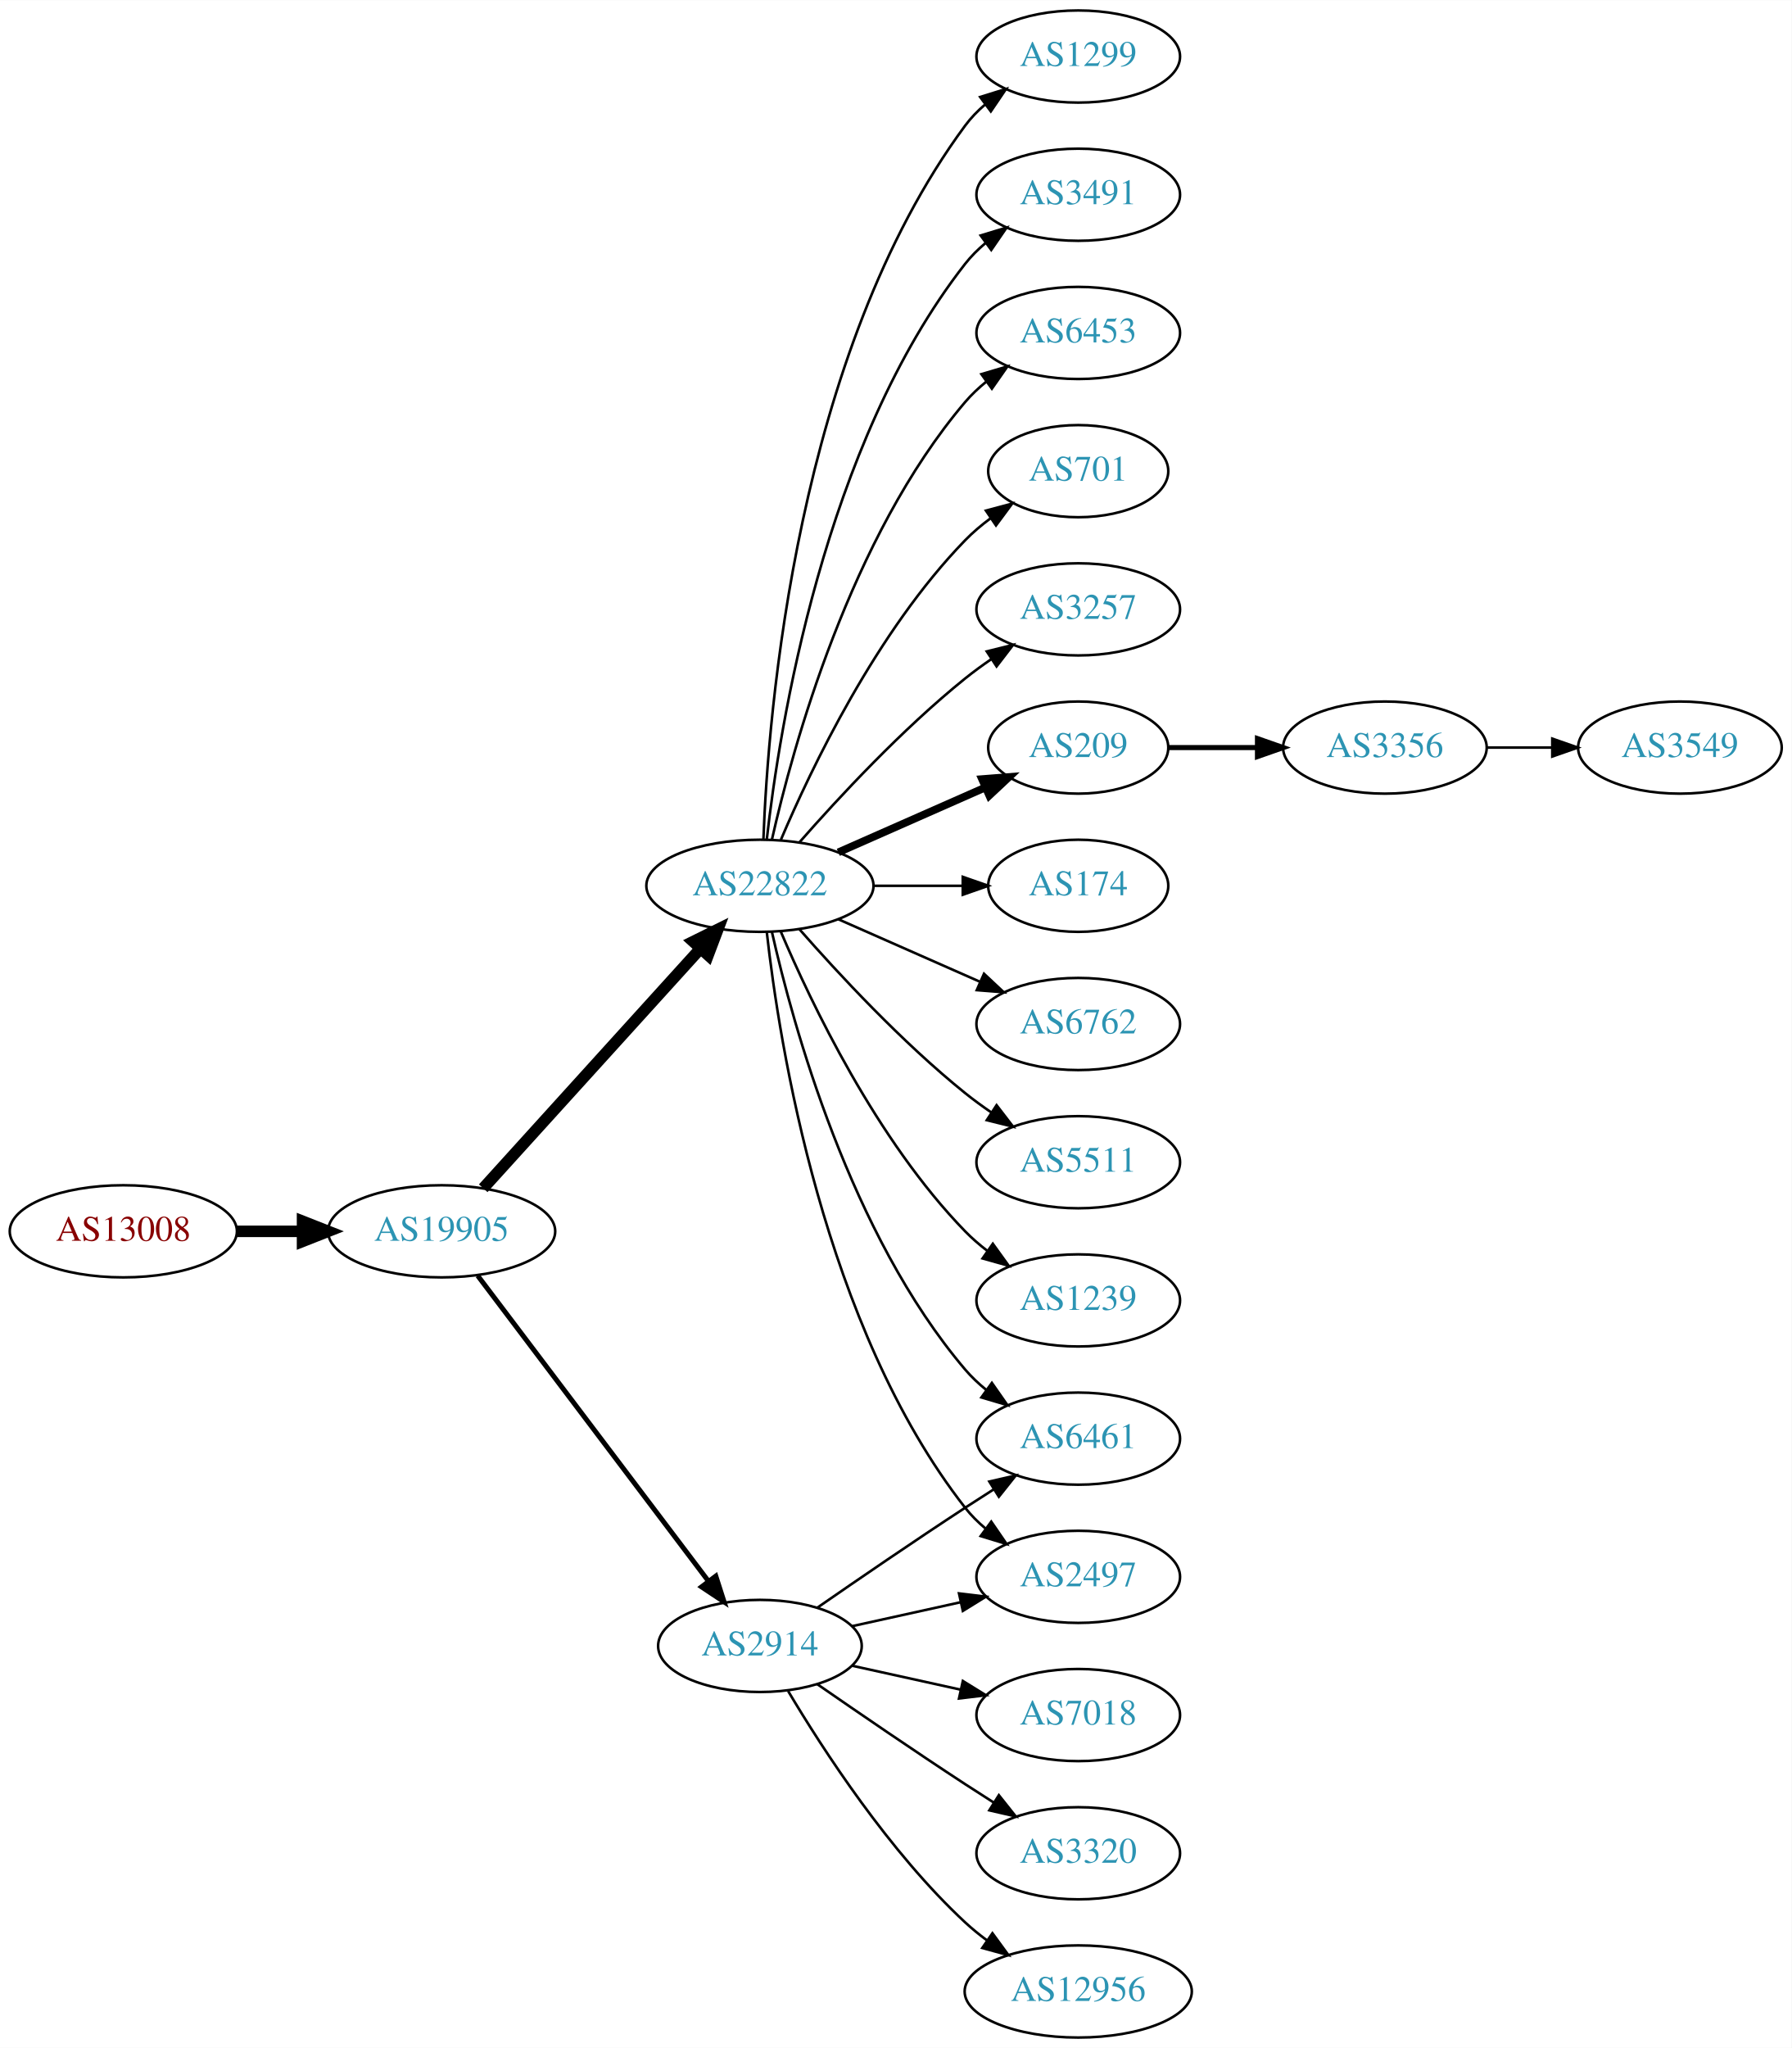
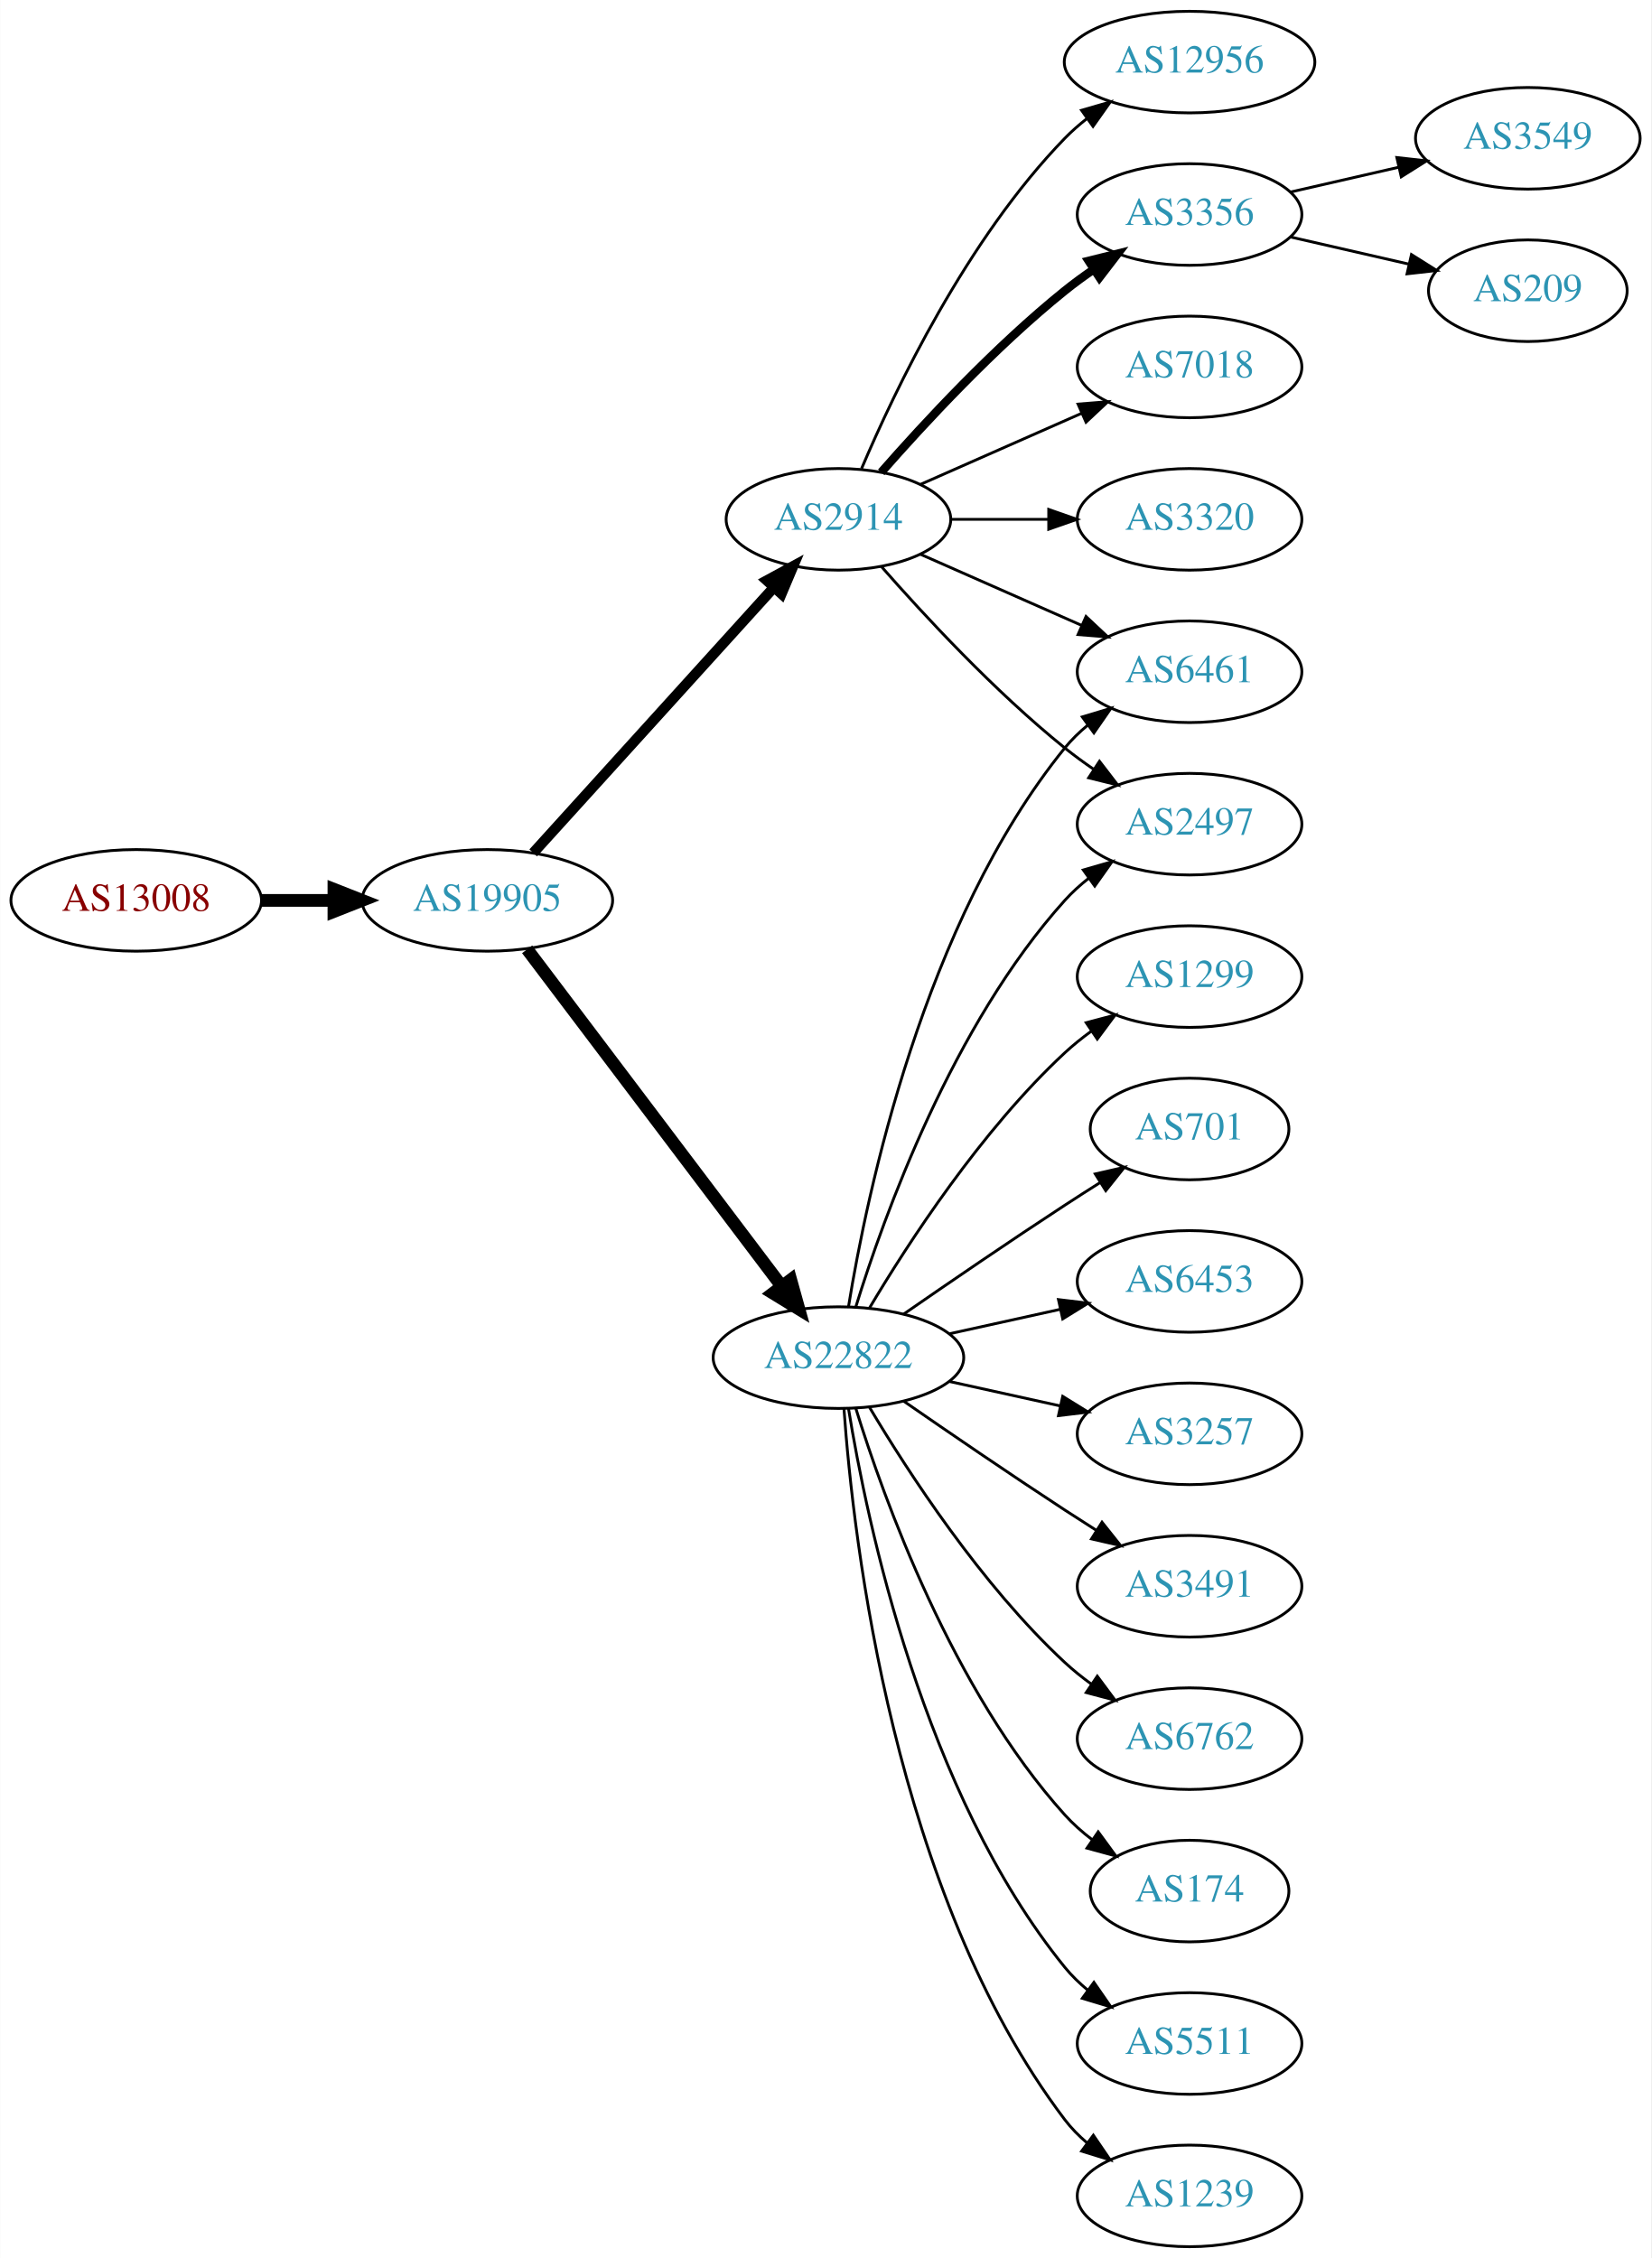
- <svg xmlns="http://www.w3.org/2000/svg" xmlns:xlink="http://www.w3.org/1999/xlink" width="700pt" height="800pt" viewBox="0.00 0.00 700.15 800.00">
+ <svg xmlns="http://www.w3.org/2000/svg" xmlns:xlink="http://www.w3.org/1999/xlink" width="585pt" height="800pt" viewBox="0.00 0.00 584.86 800.00">
  <g id="graph0" class="graph" transform="scale(1 1) rotate(0) translate(4 796)">
-     <polygon fill="white" stroke="none" points="-4,4 -4,-796 696.155,-796 696.155,4 -4,4" />
+     <polygon fill="white" stroke="none" points="-4,4 -4,-796 580.862,-796 580.862,4 -4,4" />
    <g id="node1" class="node">
      <g id="a_node1">
        <a xlink:href="/asn/13008" xlink:title="AS13008 ~ Vienna, Austria [AT]">
-           <ellipse fill="#ffffff" stroke="black" cx="44.196" cy="-315" rx="44.393" ry="18" />
-           <text text-anchor="middle" x="44.196" y="-311.3" font-family="Times,serif" font-size="14.00" fill="#880000">AS13008</text>
+           <ellipse fill="#ffffff" stroke="black" cx="44.196" cy="-477" rx="44.393" ry="18" />
+           <text text-anchor="middle" x="44.196" y="-473.3" font-family="Times,serif" font-size="14.00" fill="#880000">AS13008</text>
        </a>
      </g>
    </g>
    <g id="node2" class="node">
      <g id="a_node2">
        <a xlink:href="/asn/19905" xlink:title="AS19905 ~ NeuStar, Inc. [US]">
-           <ellipse fill="#ffffff" stroke="black" cx="168.588" cy="-315" rx="44.393" ry="18" />
-           <text text-anchor="middle" x="168.588" y="-311.3" font-family="Times,serif" font-size="14.00" fill="#2c94b3">AS19905</text>
+           <ellipse fill="#ffffff" stroke="black" cx="168.588" cy="-477" rx="44.393" ry="18" />
+           <text text-anchor="middle" x="168.588" y="-473.3" font-family="Times,serif" font-size="14.00" fill="#2c94b3">AS19905</text>
        </a>
      </g>
    </g>
    <g id="edge1" class="edge">
-       <path fill="none" stroke="black" stroke-width="4.5" d="M88.692,-315C96.898,-315 105.569,-315 114.041,-315" />
-       <polygon fill="black" stroke="black" stroke-width="4.5" points="114.233,-318.938 124.233,-315 114.233,-311.063 114.233,-318.938" />
+       <path fill="none" stroke="black" stroke-width="4.5" d="M88.692,-477C96.898,-477 105.569,-477 114.041,-477" />
+       <polygon fill="black" stroke="black" stroke-width="4.5" points="114.233,-480.938 124.233,-477 114.233,-473.063 114.233,-480.938" />
    </g>
    <g id="node3" class="node">
      <g id="a_node3">
-         <a xlink:href="/asn/2914" xlink:title="AS2914 ~ NTT America, Inc. [US]">
-           <ellipse fill="#ffffff" stroke="black" cx="292.98" cy="-153" rx="39.794" ry="18" />
-           <text text-anchor="middle" x="292.98" y="-149.3" font-family="Times,serif" font-size="14.00" fill="#2c94b3">AS2914</text>
+         <a xlink:href="/asn/22822" xlink:title="AS22822 ~ Limelight Networks, Inc. [US]">
+           <ellipse fill="#ffffff" stroke="black" cx="292.98" cy="-315" rx="44.393" ry="18" />
+           <text text-anchor="middle" x="292.98" y="-311.3" font-family="Times,serif" font-size="14.00" fill="#2c94b3">AS22822</text>
        </a>
      </g>
    </g>
    <g id="edge2" class="edge">
-       <path fill="none" stroke="black" stroke-width="1.929" d="M182.686,-297.663C204.311,-269.04 247.582,-211.767 272.705,-178.514" />
-       <polygon fill="black" stroke="black" stroke-width="1.929" points="275.741,-180.301 278.976,-170.212 270.156,-176.081 275.741,-180.301" />
+       <path fill="none" stroke="black" stroke-width="4.5" d="M182.686,-459.663C204.311,-431.04 247.582,-373.767 272.705,-340.514" />
+       <polygon fill="black" stroke="black" stroke-width="4.5" points="276.09,-342.565 278.976,-332.212 269.807,-337.817 276.09,-342.565" />
    </g>
    <g id="node4" class="node">
      <g id="a_node4">
-         <a xlink:href="/asn/22822" xlink:title="AS22822 ~ Limelight Networks, Inc. [US]">
-           <ellipse fill="#ffffff" stroke="black" cx="292.98" cy="-450" rx="44.393" ry="18" />
-           <text text-anchor="middle" x="292.98" y="-446.3" font-family="Times,serif" font-size="14.00" fill="#2c94b3">AS22822</text>
+         <a xlink:href="/asn/2914" xlink:title="AS2914 ~ NTT America, Inc. [US]">
+           <ellipse fill="#ffffff" stroke="black" cx="292.98" cy="-612" rx="39.794" ry="18" />
+           <text text-anchor="middle" x="292.98" y="-608.3" font-family="Times,serif" font-size="14.00" fill="#2c94b3">AS2914</text>
        </a>
      </g>
    </g>
    <g id="edge3" class="edge">
-       <path fill="none" stroke="black" stroke-width="4.5" d="M184.842,-331.825C206.188,-355.37 245.11,-398.302 269.702,-425.426" />
-       <polygon fill="black" stroke="black" stroke-width="4.5" points="266.901,-428.199 276.535,-432.963 272.735,-422.91 266.901,-428.199" />
+       <path fill="none" stroke="black" stroke-width="3.682" d="M184.842,-493.825C206.305,-517.499 245.536,-560.771 270.104,-587.87" />
+       <polygon fill="black" stroke="black" stroke-width="3.682" points="267.609,-590.329 276.919,-595.387 272.795,-585.628 267.609,-590.329" />
+     </g>
+     <g id="node5" class="node">
+       <g id="a_node5">
+         <a xlink:href="/asn/2497" xlink:title="AS2497 ~ Internet Initiative Japan Inc. [JP]">
+           <ellipse fill="#ffffff" stroke="black" cx="417.373" cy="-504" rx="39.794" ry="18" />
+           <text text-anchor="middle" x="417.373" y="-500.3" font-family="Times,serif" font-size="14.00" fill="#2c94b3">AS2497</text>
+         </a>
+       </g>
+     </g>
+     <g id="edge4" class="edge">
+       <path fill="none" stroke="black" d="M299.118,-332.94C309.021,-364.979 333.359,-432.812 373.176,-477 375.693,-479.792 378.564,-482.401 381.603,-484.812" />
+       <polygon fill="black" stroke="black" points="379.732,-487.776 389.911,-490.715 383.786,-482.07 379.732,-487.776" />
+     </g>
+     <g id="node6" class="node">
+       <g id="a_node6">
+         <a xlink:href="/asn/1299" xlink:title="AS1299 ~ Telia Carrier [EU]">
+           <ellipse fill="#ffffff" stroke="black" cx="417.373" cy="-450" rx="39.794" ry="18" />
+           <text text-anchor="middle" x="417.373" y="-446.3" font-family="Times,serif" font-size="14.00" fill="#2c94b3">AS1299</text>
+         </a>
+       </g>
+     </g>
+     <g id="edge5" class="edge">
+       <path fill="none" stroke="black" d="M304.026,-332.671C317.597,-355.472 343.529,-395.472 373.176,-423 376.083,-425.699 379.296,-428.28 382.62,-430.703" />
+       <polygon fill="black" stroke="black" points="380.755,-433.667 390.998,-436.375 384.679,-427.87 380.755,-433.667" />
+     </g>
+     <g id="node7" class="node">
+       <g id="a_node7">
+         <a xlink:href="/asn/701" xlink:title="AS701 ~ UUNET [US]">
+           <ellipse fill="#ffffff" stroke="black" cx="417.373" cy="-396" rx="35.194" ry="18" />
+           <text text-anchor="middle" x="417.373" y="-392.3" font-family="Times,serif" font-size="14.00" fill="#2c94b3">AS701</text>
+         </a>
+       </g>
+     </g>
+     <g id="edge6" class="edge">
+       <path fill="none" stroke="black" d="M316.011,-330.367C331.813,-341.305 353.67,-356.261 373.176,-369 377.221,-371.642 381.507,-374.385 385.746,-377.067" />
+       <polygon fill="black" stroke="black" points="383.96,-380.079 394.29,-382.432 387.683,-374.15 383.96,-380.079" />
    </g>
    <g id="node8" class="node">
      <g id="a_node8">
-         <a xlink:href="/asn/2497" xlink:title="AS2497 ~ Internet Initiative Japan Inc. [JP]">
+         <a xlink:href="/asn/6453" xlink:title="AS6453 ~ TATA COMMUNICATIONS (AMERICA) INC [US]">
+           <ellipse fill="#ffffff" stroke="black" cx="417.373" cy="-342" rx="39.794" ry="18" />
+           <text text-anchor="middle" x="417.373" y="-338.3" font-family="Times,serif" font-size="14.00" fill="#2c94b3">AS6453</text>
+         </a>
+       </g>
+     </g>
+     <g id="edge7" class="edge">
+       <path fill="none" stroke="black" d="M332.37,-323.469C344.761,-326.202 358.608,-329.257 371.429,-332.085" />
+       <polygon fill="black" stroke="black" points="370.924,-335.558 381.443,-334.295 372.432,-328.722 370.924,-335.558" />
+     </g>
+     <g id="node9" class="node">
+       <g id="a_node9">
+         <a xlink:href="/asn/3257" xlink:title="AS3257 ~ GTT [DE]">
+           <ellipse fill="#ffffff" stroke="black" cx="417.373" cy="-288" rx="39.794" ry="18" />
+           <text text-anchor="middle" x="417.373" y="-284.3" font-family="Times,serif" font-size="14.00" fill="#2c94b3">AS3257</text>
+         </a>
+       </g>
+     </g>
+     <g id="edge8" class="edge">
+       <path fill="none" stroke="black" d="M332.37,-306.531C344.761,-303.798 358.608,-300.743 371.429,-297.915" />
+       <polygon fill="black" stroke="black" points="372.432,-301.278 381.443,-295.705 370.924,-294.442 372.432,-301.278" />
+     </g>
+     <g id="node10" class="node">
+       <g id="a_node10">
+         <a xlink:href="/asn/3491" xlink:title="AS3491 ~ PCCW Global, Inc. [US]">
+           <ellipse fill="#ffffff" stroke="black" cx="417.373" cy="-234" rx="39.794" ry="18" />
+           <text text-anchor="middle" x="417.373" y="-230.3" font-family="Times,serif" font-size="14.00" fill="#2c94b3">AS3491</text>
+         </a>
+       </g>
+     </g>
+     <g id="edge9" class="edge">
+       <path fill="none" stroke="black" d="M316.011,-299.633C331.813,-288.695 353.67,-273.739 373.176,-261 376.758,-258.661 380.529,-256.241 384.289,-253.856" />
+       <polygon fill="black" stroke="black" points="386.352,-256.693 392.95,-248.404 382.623,-250.769 386.352,-256.693" />
+     </g>
+     <g id="node11" class="node">
+       <g id="a_node11">
+         <a xlink:href="/asn/6461" xlink:title="AS6461 ~ Zayo Bandwidth [US]">
+           <ellipse fill="#ffffff" stroke="black" cx="417.373" cy="-558" rx="39.794" ry="18" />
+           <text text-anchor="middle" x="417.373" y="-554.3" font-family="Times,serif" font-size="14.00" fill="#2c94b3">AS6461</text>
+         </a>
+       </g>
+     </g>
+     <g id="edge10" class="edge">
+       <path fill="none" stroke="black" d="M296.561,-333.178C303.016,-372.997 323.088,-469.286 373.176,-531 375.545,-533.918 378.318,-536.612 381.295,-539.075" />
+       <polygon fill="black" stroke="black" points="379.371,-542.003 389.517,-545.052 383.486,-536.341 379.371,-542.003" />
+     </g>
+     <g id="node12" class="node">
+       <g id="a_node12">
+         <a xlink:href="/asn/6762" xlink:title="AS6762 ~ TELECOM ITALIA SPARKLE S.p.A. [IT]">
          <ellipse fill="#ffffff" stroke="black" cx="417.373" cy="-180" rx="39.794" ry="18" />
-           <text text-anchor="middle" x="417.373" y="-176.3" font-family="Times,serif" font-size="14.00" fill="#2c94b3">AS2497</text>
-         </a>
-       </g>
-     </g>
-     <g id="edge17" class="edge">
-       <path fill="none" stroke="black" d="M329.053,-160.737C342.24,-163.646 357.42,-166.995 371.386,-170.076" />
-       <polygon fill="black" stroke="black" points="370.776,-173.525 381.295,-172.262 372.284,-166.69 370.776,-173.525" />
+           <text text-anchor="middle" x="417.373" y="-176.3" font-family="Times,serif" font-size="14.00" fill="#2c94b3">AS6762</text>
+         </a>
+       </g>
+     </g>
+     <g id="edge11" class="edge">
+       <path fill="none" stroke="black" d="M304.026,-297.329C317.597,-274.528 343.529,-234.528 373.176,-207 376.083,-204.301 379.296,-201.72 382.62,-199.297" />
+       <polygon fill="black" stroke="black" points="384.679,-202.13 390.998,-193.625 380.755,-196.333 384.679,-202.13" />
+     </g>
+     <g id="node13" class="node">
+       <g id="a_node13">
+         <a xlink:href="/asn/174" xlink:title="AS174 ~ Cogent Communications [US]">
+           <ellipse fill="#ffffff" stroke="black" cx="417.373" cy="-126" rx="35.194" ry="18" />
+           <text text-anchor="middle" x="417.373" y="-122.3" font-family="Times,serif" font-size="14.00" fill="#2c94b3">AS174</text>
+         </a>
+       </g>
+     </g>
+     <g id="edge12" class="edge">
+       <path fill="none" stroke="black" d="M299.118,-297.06C309.021,-265.021 333.359,-197.188 373.176,-153 376.04,-149.822 379.364,-146.881 382.872,-144.2" />
+       <polygon fill="black" stroke="black" points="385.005,-146.982 391.261,-138.431 381.038,-141.214 385.005,-146.982" />
    </g>
    <g id="node14" class="node">
      <g id="a_node14">
-         <a xlink:href="/asn/6461" xlink:title="AS6461 ~ Zayo Bandwidth [US]">
-           <ellipse fill="#ffffff" stroke="black" cx="417.373" cy="-234" rx="39.794" ry="18" />
-           <text text-anchor="middle" x="417.373" y="-230.3" font-family="Times,serif" font-size="14.00" fill="#2c94b3">AS6461</text>
-         </a>
-       </g>
-     </g>
-     <g id="edge18" class="edge">
-       <path fill="none" stroke="black" d="M315.337,-167.901C331.188,-178.877 353.391,-194.079 373.176,-207 376.758,-209.339 380.529,-211.759 384.289,-214.144" />
-       <polygon fill="black" stroke="black" points="382.623,-217.231 392.95,-219.596 386.352,-211.307 382.623,-217.231" />
+         <a xlink:href="/asn/5511" xlink:title="AS5511 ~ Orange S.A. [FR]">
+           <ellipse fill="#ffffff" stroke="black" cx="417.373" cy="-72" rx="39.794" ry="18" />
+           <text text-anchor="middle" x="417.373" y="-68.3" font-family="Times,serif" font-size="14.00" fill="#2c94b3">AS5511</text>
+         </a>
+       </g>
+     </g>
+     <g id="edge13" class="edge">
+       <path fill="none" stroke="black" d="M296.561,-296.822C303.016,-257.003 323.088,-160.714 373.176,-99 375.545,-96.082 378.318,-93.388 381.295,-90.925" />
+       <polygon fill="black" stroke="black" points="383.486,-93.659 389.517,-84.948 379.371,-87.997 383.486,-93.659" />
+     </g>
+     <g id="node15" class="node">
+       <g id="a_node15">
+         <a xlink:href="/asn/1239" xlink:title="AS1239 ~ Sprint [US]">
+           <ellipse fill="#ffffff" stroke="black" cx="417.373" cy="-18" rx="39.794" ry="18" />
+           <text text-anchor="middle" x="417.373" y="-14.3" font-family="Times,serif" font-size="14.00" fill="#2c94b3">AS1239</text>
+         </a>
+       </g>
+     </g>
+     <g id="edge14" class="edge">
+       <path fill="none" stroke="black" d="M294.929,-296.964C298.215,-250.543 312.525,-124.993 373.176,-45 375.447,-42.005 378.155,-39.26 381.091,-36.765" />
+       <polygon fill="black" stroke="black" points="383.285,-39.496 389.256,-30.744 379.131,-33.862 383.285,-39.496" />
+     </g>
+     <g id="edge17" class="edge">
+       <path fill="none" stroke="black" d="M308.133,-595.337C323.234,-578.106 348.355,-550.976 373.176,-531 376.432,-528.38 379.957,-525.808 383.542,-523.354" />
+       <polygon fill="black" stroke="black" points="385.46,-526.281 391.914,-517.879 381.629,-520.423 385.46,-526.281" />
+     </g>
+     <g id="edge20" class="edge">
+       <path fill="none" stroke="black" d="M322.06,-599.611C339.008,-592.134 360.805,-582.517 379.174,-574.412" />
+       <polygon fill="black" stroke="black" points="380.688,-577.57 388.424,-570.331 377.862,-571.166 380.688,-577.57" />
+     </g>
+     <g id="node16" class="node">
+       <g id="a_node16">
+         <a xlink:href="/asn/3356" xlink:title="AS3356 ~ Level 3 Parent, LLC [US]">
+           <ellipse fill="#ffffff" stroke="black" cx="417.373" cy="-720" rx="39.794" ry="18" />
+           <text text-anchor="middle" x="417.373" y="-716.3" font-family="Times,serif" font-size="14.00" fill="#2c94b3">AS3356</text>
+         </a>
+       </g>
+     </g>
+     <g id="edge15" class="edge">
+       <path fill="none" stroke="black" stroke-width="3" d="M308.133,-628.663C323.234,-645.894 348.355,-673.024 373.176,-693 376.432,-695.62 379.957,-698.192 383.542,-700.646" />
+       <polygon fill="black" stroke="black" stroke-width="3" points="381.629,-703.577 391.914,-706.121 385.46,-697.719 381.629,-703.577" />
+     </g>
+     <g id="node17" class="node">
+       <g id="a_node17">
+         <a xlink:href="/asn/7018" xlink:title="AS7018 ~ AT&amp;T Services, Inc. [US]">
+           <ellipse fill="#ffffff" stroke="black" cx="417.373" cy="-666" rx="39.794" ry="18" />
+           <text text-anchor="middle" x="417.373" y="-662.3" font-family="Times,serif" font-size="14.00" fill="#2c94b3">AS7018</text>
+         </a>
+       </g>
+     </g>
+     <g id="edge16" class="edge">
+       <path fill="none" stroke="black" d="M322.06,-624.389C339.008,-631.866 360.805,-641.483 379.174,-649.588" />
+       <polygon fill="black" stroke="black" points="377.862,-652.834 388.424,-653.669 380.688,-646.43 377.862,-652.834" />
    </g>
    <g id="node18" class="node">
      <g id="a_node18">
-         <a xlink:href="/asn/7018" xlink:title="AS7018 ~ AT&amp;T Services, Inc. [US]">
-           <ellipse fill="#ffffff" stroke="black" cx="417.373" cy="-126" rx="39.794" ry="18" />
-           <text text-anchor="middle" x="417.373" y="-122.3" font-family="Times,serif" font-size="14.00" fill="#2c94b3">AS7018</text>
-         </a>
-       </g>
-     </g>
-     <g id="edge19" class="edge">
-       <path fill="none" stroke="black" d="M329.053,-145.263C342.24,-142.354 357.42,-139.005 371.386,-135.924" />
-       <polygon fill="black" stroke="black" points="372.284,-139.31 381.295,-133.738 370.776,-132.475 372.284,-139.31" />
+         <a xlink:href="/asn/3320" xlink:title="AS3320 ~ DTAG [DE]">
+           <ellipse fill="#ffffff" stroke="black" cx="417.373" cy="-612" rx="39.794" ry="18" />
+           <text text-anchor="middle" x="417.373" y="-608.3" font-family="Times,serif" font-size="14.00" fill="#2c94b3">AS3320</text>
+         </a>
+       </g>
+     </g>
+     <g id="edge18" class="edge">
+       <path fill="none" stroke="black" d="M332.706,-612C343.644,-612 355.695,-612 367.161,-612" />
+       <polygon fill="black" stroke="black" points="367.479,-615.5 377.479,-612 367.479,-608.5 367.479,-615.5" />
    </g>
    <g id="node19" class="node">
      <g id="a_node19">
-         <a xlink:href="/asn/3320" xlink:title="AS3320 ~ DTAG [DE]">
-           <ellipse fill="#ffffff" stroke="black" cx="417.373" cy="-72" rx="39.794" ry="18" />
-           <text text-anchor="middle" x="417.373" y="-68.3" font-family="Times,serif" font-size="14.00" fill="#2c94b3">AS3320</text>
-         </a>
-       </g>
-     </g>
-     <g id="edge20" class="edge">
-       <path fill="none" stroke="black" d="M315.337,-138.099C331.188,-127.123 353.391,-111.921 373.176,-99 376.758,-96.661 380.529,-94.241 384.289,-91.856" />
-       <polygon fill="black" stroke="black" points="386.352,-94.693 392.95,-86.404 382.623,-88.769 386.352,-94.693" />
+         <a xlink:href="/asn/12956" xlink:title="AS12956 ~ TELXIUS [ES]">
+           <ellipse fill="#ffffff" stroke="black" cx="417.373" cy="-774" rx="44.393" ry="18" />
+           <text text-anchor="middle" x="417.373" y="-770.3" font-family="Times,serif" font-size="14.00" fill="#2c94b3">AS12956</text>
+         </a>
+       </g>
+     </g>
+     <g id="edge19" class="edge">
+       <path fill="none" stroke="black" d="M301.171,-629.975C312.938,-657.682 338.512,-711.348 373.176,-747 375.592,-749.485 378.281,-751.842 381.102,-754.051" />
+       <polygon fill="black" stroke="black" points="379.109,-756.929 389.286,-759.873 383.167,-751.225 379.109,-756.929" />
    </g>
    <g id="node20" class="node">
      <g id="a_node20">
-         <a xlink:href="/asn/12956" xlink:title="AS12956 ~ TELXIUS [ES]">
-           <ellipse fill="#ffffff" stroke="black" cx="417.373" cy="-18" rx="44.393" ry="18" />
-           <text text-anchor="middle" x="417.373" y="-14.3" font-family="Times,serif" font-size="14.00" fill="#2c94b3">AS12956</text>
+         <a xlink:href="/asn/3549" xlink:title="AS3549 ~ Level 3 Parent, LLC [US]">
+           <ellipse fill="#ffffff" stroke="black" cx="537.215" cy="-747" rx="39.794" ry="18" />
+           <text text-anchor="middle" x="537.215" y="-743.3" font-family="Times,serif" font-size="14.00" fill="#2c94b3">AS3549</text>
        </a>
      </g>
    </g>
    <g id="edge21" class="edge">
-       <path fill="none" stroke="black" d="M304.026,-135.329C317.597,-112.528 343.529,-72.528 373.176,-45 375.783,-42.58 378.637,-40.254 381.595,-38.052" />
-       <polygon fill="black" stroke="black" points="383.843,-40.754 390.095,-32.2 379.873,-34.988 383.843,-40.754" />
-     </g>
-     <g id="node5" class="node">
-       <g id="a_node5">
-         <a xlink:href="/asn/209" xlink:title="AS209 ~ CenturyLink Communications, LLC [US]">
-           <ellipse fill="#ffffff" stroke="black" cx="417.373" cy="-504" rx="35.194" ry="18" />
-           <text text-anchor="middle" x="417.373" y="-500.3" font-family="Times,serif" font-size="14.00" fill="#2c94b3">AS209</text>
-         </a>
-       </g>
-     </g>
-     <g id="edge4" class="edge">
-       <path fill="none" stroke="black" stroke-width="3" d="M323.608,-463.072C340.879,-470.692 362.77,-480.35 380.948,-488.371" />
-       <polygon fill="black" stroke="black" stroke-width="3" points="379.78,-491.68 390.341,-492.515 382.605,-485.276 379.78,-491.68" />
-     </g>
-     <g id="node6" class="node">
-       <g id="a_node6">
-         <a xlink:href="/asn/174" xlink:title="AS174 ~ Cogent Communications [US]">
-           <ellipse fill="#ffffff" stroke="black" cx="417.373" cy="-450" rx="35.194" ry="18" />
-           <text text-anchor="middle" x="417.373" y="-446.3" font-family="Times,serif" font-size="14.00" fill="#2c94b3">AS174</text>
-         </a>
-       </g>
-     </g>
-     <g id="edge5" class="edge">
-       <path fill="none" stroke="black" d="M337.476,-450C348.733,-450 360.865,-450 372.159,-450" />
-       <polygon fill="black" stroke="black" points="372.247,-453.5 382.246,-450 372.246,-446.5 372.247,-453.5" />
-     </g>
-     <g id="node7" class="node">
-       <g id="a_node7">
-         <a xlink:href="/asn/6762" xlink:title="AS6762 ~ TELECOM ITALIA SPARKLE S.p.A. [IT]">
-           <ellipse fill="#ffffff" stroke="black" cx="417.373" cy="-396" rx="39.794" ry="18" />
-           <text text-anchor="middle" x="417.373" y="-392.3" font-family="Times,serif" font-size="14.00" fill="#2c94b3">AS6762</text>
-         </a>
-       </g>
-     </g>
-     <g id="edge6" class="edge">
-       <path fill="none" stroke="black" d="M323.608,-436.928C340.203,-429.607 361.062,-420.403 378.795,-412.579" />
-       <polygon fill="black" stroke="black" points="380.543,-415.634 388.279,-408.395 377.717,-409.23 380.543,-415.634" />
-     </g>
-     <g id="edge7" class="edge">
-       <path fill="none" stroke="black" d="M295.66,-431.871C300.49,-388.632 317.831,-277.784 373.176,-207 375.492,-204.039 378.229,-201.317 381.184,-198.836" />
-       <polygon fill="black" stroke="black" points="383.377,-201.568 389.375,-192.835 379.239,-195.922 383.377,-201.568" />
-     </g>
-     <g id="node9" class="node">
-       <g id="a_node9">
-         <a xlink:href="/asn/5511" xlink:title="AS5511 ~ Orange S.A. [FR]">
-           <ellipse fill="#ffffff" stroke="black" cx="417.373" cy="-342" rx="39.794" ry="18" />
-           <text text-anchor="middle" x="417.373" y="-338.3" font-family="Times,serif" font-size="14.00" fill="#2c94b3">AS5511</text>
-         </a>
-       </g>
-     </g>
-     <g id="edge8" class="edge">
-       <path fill="none" stroke="black" d="M308.413,-433.017C323.544,-415.771 348.509,-388.852 373.176,-369 376.432,-366.38 379.957,-363.808 383.542,-361.354" />
-       <polygon fill="black" stroke="black" points="385.46,-364.281 391.914,-355.879 381.629,-358.423 385.46,-364.281" />
-     </g>
-     <g id="node10" class="node">
-       <g id="a_node10">
-         <a xlink:href="/asn/1239" xlink:title="AS1239 ~ Sprint [US]">
-           <ellipse fill="#ffffff" stroke="black" cx="417.373" cy="-288" rx="39.794" ry="18" />
-           <text text-anchor="middle" x="417.373" y="-284.3" font-family="Times,serif" font-size="14.00" fill="#2c94b3">AS1239</text>
-         </a>
-       </g>
-     </g>
-     <g id="edge9" class="edge">
-       <path fill="none" stroke="black" d="M301.171,-432.025C312.938,-404.318 338.512,-350.652 373.176,-315 375.797,-312.305 378.737,-309.761 381.82,-307.392" />
-       <polygon fill="black" stroke="black" points="383.995,-310.141 390.189,-301.545 379.986,-304.403 383.995,-310.141" />
-     </g>
-     <g id="node11" class="node">
-       <g id="a_node11">
-         <a xlink:href="/asn/1299" xlink:title="AS1299 ~ Telia Carrier [EU]">
-           <ellipse fill="#ffffff" stroke="black" cx="417.373" cy="-774" rx="39.794" ry="18" />
-           <text text-anchor="middle" x="417.373" y="-770.3" font-family="Times,serif" font-size="14.00" fill="#2c94b3">AS1299</text>
-         </a>
-       </g>
-     </g>
-     <g id="edge10" class="edge">
-       <path fill="none" stroke="black" d="M294.332,-467.993C296.158,-517.457 307.213,-657.73 373.176,-747 375.41,-750.023 378.093,-752.786 381.014,-755.293" />
-       <polygon fill="black" stroke="black" points="379.04,-758.186 389.157,-761.331 383.209,-752.563 379.04,-758.186" />
-     </g>
-     <g id="node12" class="node">
-       <g id="a_node12">
-         <a xlink:href="/asn/3491" xlink:title="AS3491 ~ PCCW Global, Inc. [US]">
-           <ellipse fill="#ffffff" stroke="black" cx="417.373" cy="-720" rx="39.794" ry="18" />
-           <text text-anchor="middle" x="417.373" y="-716.3" font-family="Times,serif" font-size="14.00" fill="#2c94b3">AS3491</text>
-         </a>
-       </g>
-     </g>
-     <g id="edge11" class="edge">
-       <path fill="none" stroke="black" d="M295.66,-468.129C300.49,-511.368 317.831,-622.216 373.176,-693 375.492,-695.961 378.229,-698.683 381.184,-701.164" />
-       <polygon fill="black" stroke="black" points="379.239,-704.078 389.375,-707.165 383.377,-698.432 379.239,-704.078" />
-     </g>
-     <g id="node13" class="node">
-       <g id="a_node13">
-         <a xlink:href="/asn/6453" xlink:title="AS6453 ~ TATA COMMUNICATIONS (AMERICA) INC [US]">
-           <ellipse fill="#ffffff" stroke="black" cx="417.373" cy="-666" rx="39.794" ry="18" />
-           <text text-anchor="middle" x="417.373" y="-662.3" font-family="Times,serif" font-size="14.00" fill="#2c94b3">AS6453</text>
-         </a>
-       </g>
-     </g>
-     <g id="edge12" class="edge">
-       <path fill="none" stroke="black" d="M297.674,-468.075C305.814,-504.148 328.247,-586.14 373.176,-639 375.611,-641.864 378.427,-644.521 381.432,-646.961" />
-       <polygon fill="black" stroke="black" points="379.531,-649.905 389.692,-652.906 383.62,-644.224 379.531,-649.905" />
-     </g>
-     <g id="edge13" class="edge">
-       <path fill="none" stroke="black" d="M297.674,-431.925C305.814,-395.852 328.247,-313.86 373.176,-261 375.611,-258.136 378.427,-255.479 381.432,-253.039" />
-       <polygon fill="black" stroke="black" points="383.62,-255.776 389.692,-247.094 379.531,-250.095 383.62,-255.776" />
-     </g>
-     <g id="node15" class="node">
-       <g id="a_node15">
-         <a xlink:href="/asn/701" xlink:title="AS701 ~ UUNET [US]">
-           <ellipse fill="#ffffff" stroke="black" cx="417.373" cy="-612" rx="35.194" ry="18" />
-           <text text-anchor="middle" x="417.373" y="-608.3" font-family="Times,serif" font-size="14.00" fill="#2c94b3">AS701</text>
-         </a>
-       </g>
-     </g>
-     <g id="edge14" class="edge">
-       <path fill="none" stroke="black" d="M301.171,-467.975C312.938,-495.682 338.512,-549.348 373.176,-585 376.159,-588.067 379.556,-590.94 383.106,-593.581" />
-       <polygon fill="black" stroke="black" points="381.301,-596.586 391.54,-599.308 385.233,-590.795 381.301,-596.586" />
-     </g>
-     <g id="node16" class="node">
-       <g id="a_node16">
-         <a xlink:href="/asn/3257" xlink:title="AS3257 ~ GTT [DE]">
-           <ellipse fill="#ffffff" stroke="black" cx="417.373" cy="-558" rx="39.794" ry="18" />
-           <text text-anchor="middle" x="417.373" y="-554.3" font-family="Times,serif" font-size="14.00" fill="#2c94b3">AS3257</text>
-         </a>
-       </g>
-     </g>
-     <g id="edge15" class="edge">
-       <path fill="none" stroke="black" d="M308.413,-466.983C323.544,-484.229 348.509,-511.148 373.176,-531 376.432,-533.62 379.957,-536.192 383.542,-538.646" />
-       <polygon fill="black" stroke="black" points="381.629,-541.577 391.914,-544.121 385.46,-535.719 381.629,-541.577" />
-     </g>
-     <g id="node17" class="node">
-       <g id="a_node17">
-         <a xlink:href="/asn/3356" xlink:title="AS3356 ~ Level 3 Parent, LLC [US]">
-           <ellipse fill="#ffffff" stroke="black" cx="537.215" cy="-504" rx="39.794" ry="18" />
-           <text text-anchor="middle" x="537.215" y="-500.3" font-family="Times,serif" font-size="14.00" fill="#2c94b3">AS3356</text>
-         </a>
-       </g>
-     </g>
-     <g id="edge16" class="edge">
-       <path fill="none" stroke="black" stroke-width="2" d="M452.774,-504C463.598,-504 475.766,-504 487.393,-504" />
-       <polygon fill="black" stroke="black" stroke-width="2" points="487.424,-507.5 497.424,-504 487.424,-500.5 487.424,-507.5" />
+       <path fill="none" stroke="black" d="M453.092,-727.955C465.092,-730.704 478.713,-733.825 491.405,-736.733" />
+       <polygon fill="black" stroke="black" points="490.808,-740.187 501.337,-739.009 492.371,-733.364 490.808,-740.187" />
    </g>
    <g id="node21" class="node">
      <g id="a_node21">
-         <a xlink:href="/asn/3549" xlink:title="AS3549 ~ Level 3 Parent, LLC [US]">
-           <ellipse fill="#ffffff" stroke="black" cx="652.508" cy="-504" rx="39.794" ry="18" />
-           <text text-anchor="middle" x="652.508" y="-500.3" font-family="Times,serif" font-size="14.00" fill="#2c94b3">AS3549</text>
+         <a xlink:href="/asn/209" xlink:title="AS209 ~ CenturyLink Communications, LLC [US]">
+           <ellipse fill="#ffffff" stroke="black" cx="537.215" cy="-693" rx="35.194" ry="18" />
+           <text text-anchor="middle" x="537.215" y="-689.3" font-family="Times,serif" font-size="14.00" fill="#2c94b3">AS209</text>
        </a>
      </g>
    </g>
    <g id="edge22" class="edge">
-       <path fill="none" stroke="black" d="M576.887,-504C585.09,-504 593.854,-504 602.386,-504" />
-       <polygon fill="black" stroke="black" points="602.626,-507.5 612.626,-504 602.626,-500.5 602.626,-507.5" />
+       <path fill="none" stroke="black" d="M453.092,-712.045C466.184,-709.045 481.207,-705.604 494.847,-702.478" />
+       <polygon fill="black" stroke="black" points="495.989,-705.807 504.955,-700.162 494.425,-698.984 495.989,-705.807" />
    </g>
  </g>
</svg>
